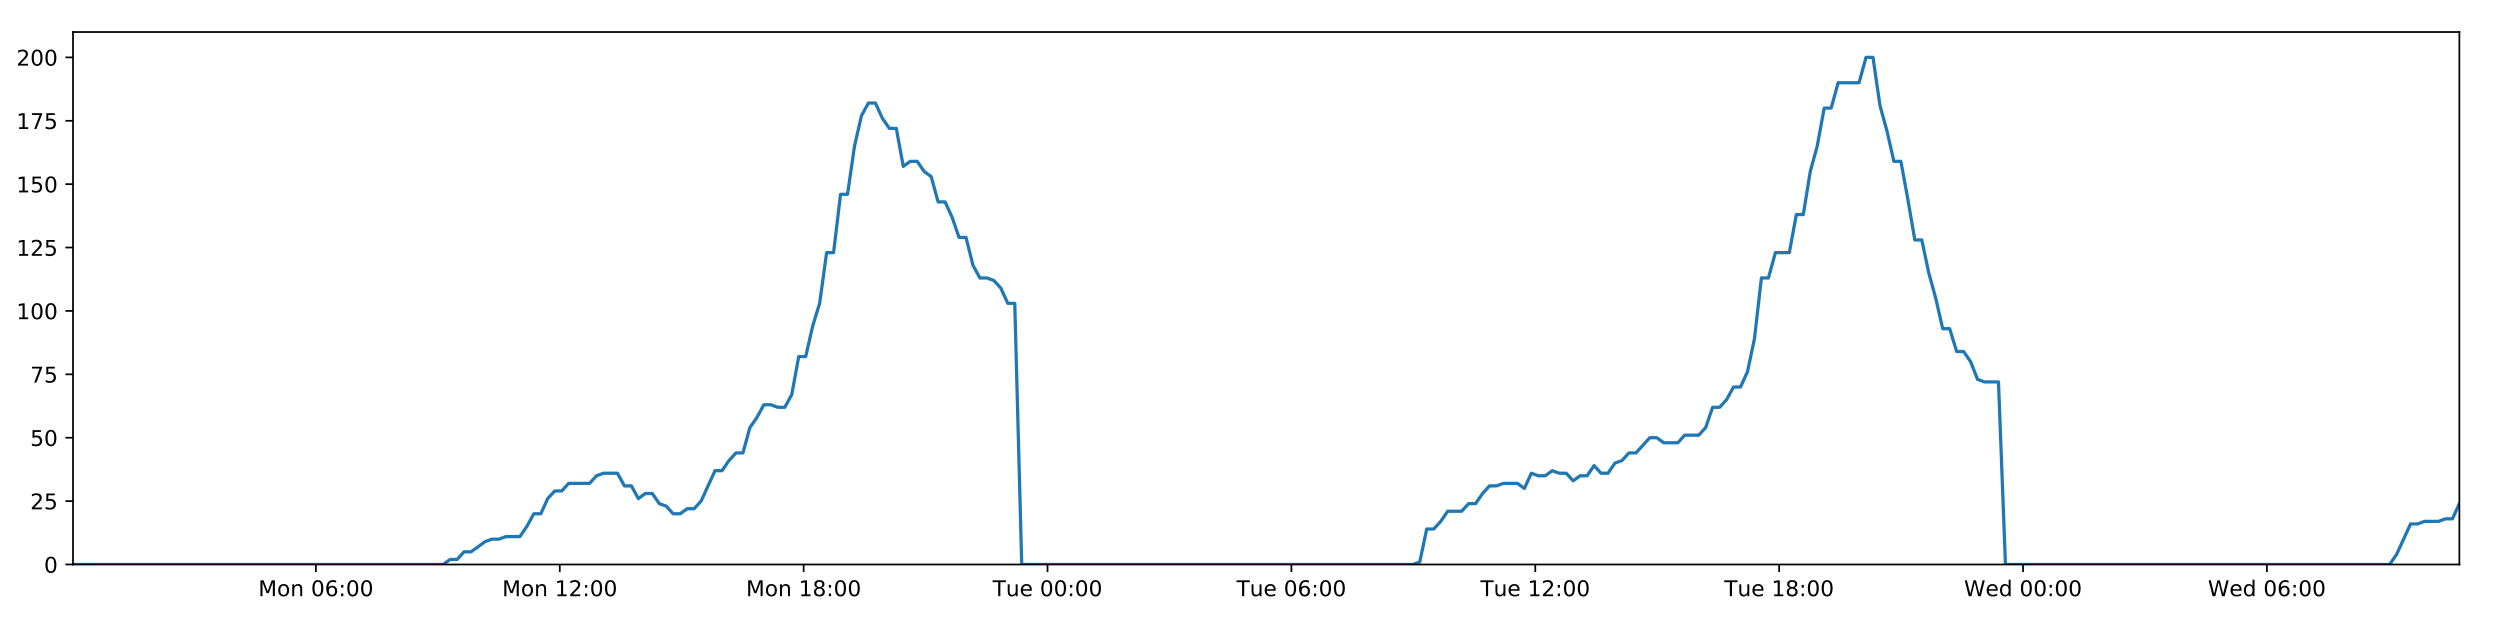
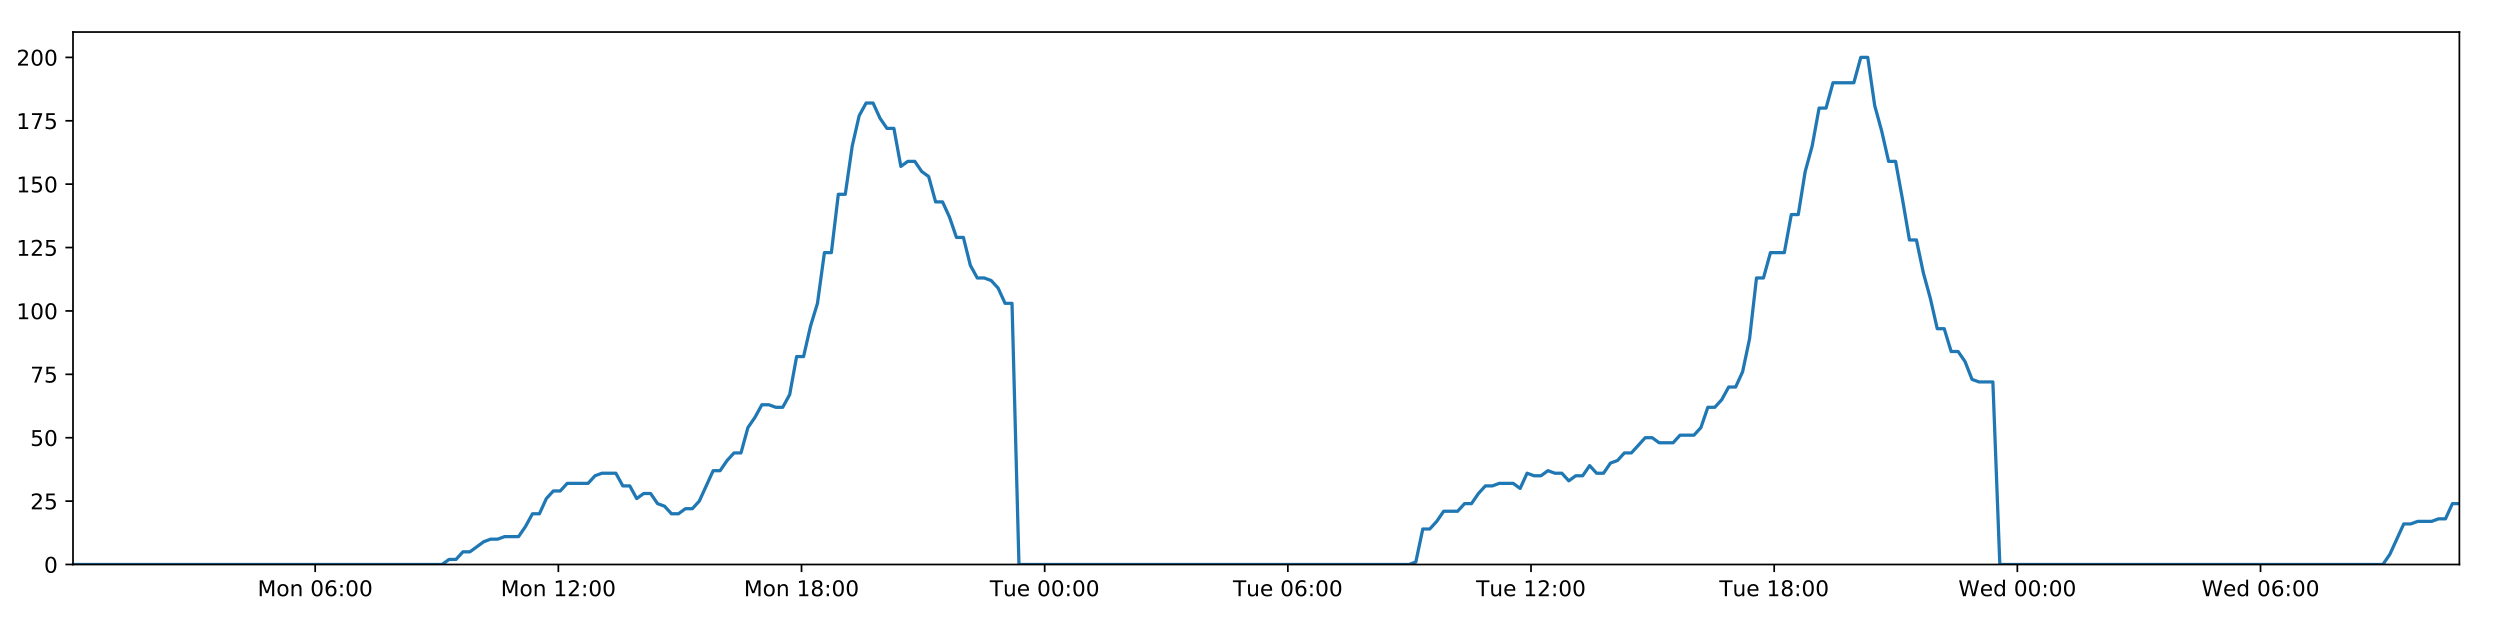
<svg xmlns="http://www.w3.org/2000/svg" xmlns:xlink="http://www.w3.org/1999/xlink" height="288pt" version="1.1" viewBox="0 0 1152 288" width="1152pt">
  <defs>
    <style type="text/css">
*{stroke-linecap:butt;stroke-linejoin:round;}
  </style>
  </defs>
  <g id="figure_1">
    <g id="patch_1">
      <path d="M 0 288  L 1152 288  L 1152 0  L 0 0  z " style="fill:#ffffff;" />
    </g>
    <g id="axes_1">
      <g id="patch_2">
        <path d="M 33.64 260.12  L 1133.28 260.12  L 1133.28 14.76  L 33.64 14.76  z " style="fill:#ffffff;" />
      </g>
      <g id="matplotlib.axis_1">
        <g id="xtick_1">
          <g id="line2d_1">
            <defs>
-               <path d="M 0 0  L 0 3.5  " id="m6576090a5b" style="stroke:#000000;stroke-width:0.8;" />
-             </defs>
-             <g>
-               <use style="stroke:#000000;stroke-width:0.8;" x="145.563" xlink:href="#m6576090a5b" y="260.12" />
+               <path d="M 0 0  L 0 3.5  " id="m2dc04dce09" style="stroke:#000000;stroke-width:0.8;" />
+             </defs>
+             <g>
+               <use style="stroke:#000000;stroke-width:0.8;" x="145.237" xlink:href="#m2dc04dce09" y="260.12" />
            </g>
          </g>
          <g id="text_1">
            <defs>
              <path d="M 9.812 72.906  L 24.516 72.906  L 43.109 23.297  L 61.812 72.906  L 76.516 72.906  L 76.516 0  L 66.891 0  L 66.891 64.016  L 48.094 14.016  L 38.188 14.016  L 19.391 64.016  L 19.391 0  L 9.812 0  z " id="DejaVuSans-77" />
              <path d="M 30.609 48.391  Q 23.391 48.391 19.188 42.75  Q 14.984 37.109 14.984 27.297  Q 14.984 17.484 19.156 11.844  Q 23.344 6.203 30.609 6.203  Q 37.797 6.203 41.984 11.859  Q 46.188 17.531 46.188 27.297  Q 46.188 37.016 41.984 42.703  Q 37.797 48.391 30.609 48.391  z M 30.609 56  Q 42.328 56 49.016 48.375  Q 55.719 40.766 55.719 27.297  Q 55.719 13.875 49.016 6.219  Q 42.328 -1.422 30.609 -1.422  Q 18.844 -1.422 12.172 6.219  Q 5.516 13.875 5.516 27.297  Q 5.516 40.766 12.172 48.375  Q 18.844 56 30.609 56  z " id="DejaVuSans-111" />
              <path d="M 54.891 33.016  L 54.891 0  L 45.906 0  L 45.906 32.719  Q 45.906 40.484 42.875 44.328  Q 39.844 48.188 33.797 48.188  Q 26.516 48.188 22.312 43.547  Q 18.109 38.922 18.109 30.906  L 18.109 0  L 9.078 0  L 9.078 54.688  L 18.109 54.688  L 18.109 46.188  Q 21.344 51.125 25.703 53.562  Q 30.078 56 35.797 56  Q 45.219 56 50.047 50.172  Q 54.891 44.344 54.891 33.016  z " id="DejaVuSans-110" />
              <path id="DejaVuSans-32" />
              <path d="M 31.781 66.406  Q 24.172 66.406 20.328 58.906  Q 16.5 51.422 16.5 36.375  Q 16.5 21.391 20.328 13.891  Q 24.172 6.391 31.781 6.391  Q 39.453 6.391 43.281 13.891  Q 47.125 21.391 47.125 36.375  Q 47.125 51.422 43.281 58.906  Q 39.453 66.406 31.781 66.406  z M 31.781 74.219  Q 44.047 74.219 50.516 64.516  Q 56.984 54.828 56.984 36.375  Q 56.984 17.969 50.516 8.266  Q 44.047 -1.422 31.781 -1.422  Q 19.531 -1.422 13.062 8.266  Q 6.594 17.969 6.594 36.375  Q 6.594 54.828 13.062 64.516  Q 19.531 74.219 31.781 74.219  z " id="DejaVuSans-48" />
              <path d="M 33.016 40.375  Q 26.375 40.375 22.484 35.828  Q 18.609 31.297 18.609 23.391  Q 18.609 15.531 22.484 10.953  Q 26.375 6.391 33.016 6.391  Q 39.656 6.391 43.531 10.953  Q 47.406 15.531 47.406 23.391  Q 47.406 31.297 43.531 35.828  Q 39.656 40.375 33.016 40.375  z M 52.594 71.297  L 52.594 62.312  Q 48.875 64.062 45.094 64.984  Q 41.312 65.922 37.594 65.922  Q 27.828 65.922 22.672 59.328  Q 17.531 52.734 16.797 39.406  Q 19.672 43.656 24.016 45.922  Q 28.375 48.188 33.594 48.188  Q 44.578 48.188 50.953 41.516  Q 57.328 34.859 57.328 23.391  Q 57.328 12.156 50.688 5.359  Q 44.047 -1.422 33.016 -1.422  Q 20.359 -1.422 13.672 8.266  Q 6.984 17.969 6.984 36.375  Q 6.984 53.656 15.188 63.938  Q 23.391 74.219 37.203 74.219  Q 40.922 74.219 44.703 73.484  Q 48.484 72.75 52.594 71.297  z " id="DejaVuSans-54" />
              <path d="M 11.719 12.406  L 22.016 12.406  L 22.016 0  L 11.719 0  z M 11.719 51.703  L 22.016 51.703  L 22.016 39.312  L 11.719 39.312  z " id="DejaVuSans-58" />
            </defs>
-             <g transform="translate(119.0223 274.7184)scale(0.1 -0.1)">
+             <g transform="translate(118.696 274.7184)scale(0.1 -0.1)">
              <use xlink:href="#DejaVuSans-77" />
              <use x="86.279" xlink:href="#DejaVuSans-111" />
              <use x="147.461" xlink:href="#DejaVuSans-110" />
              <use x="210.84" xlink:href="#DejaVuSans-32" />
              <use x="242.627" xlink:href="#DejaVuSans-48" />
              <use x="306.25" xlink:href="#DejaVuSans-54" />
              <use x="369.873" xlink:href="#DejaVuSans-58" />
              <use x="403.564" xlink:href="#DejaVuSans-48" />
              <use x="467.188" xlink:href="#DejaVuSans-48" />
            </g>
          </g>
        </g>
        <g id="xtick_2">
          <g id="line2d_2">
            <g>
-               <use style="stroke:#000000;stroke-width:0.8;" x="257.941" xlink:href="#m6576090a5b" y="260.12" />
+               <use style="stroke:#000000;stroke-width:0.8;" x="257.288" xlink:href="#m2dc04dce09" y="260.12" />
            </g>
          </g>
          <g id="text_2">
            <defs>
              <path d="M 12.406 8.297  L 28.516 8.297  L 28.516 63.922  L 10.984 60.406  L 10.984 69.391  L 28.422 72.906  L 38.281 72.906  L 38.281 8.297  L 54.391 8.297  L 54.391 0  L 12.406 0  z " id="DejaVuSans-49" />
              <path d="M 19.188 8.297  L 53.609 8.297  L 53.609 0  L 7.328 0  L 7.328 8.297  Q 12.938 14.109 22.625 23.891  Q 32.328 33.688 34.812 36.531  Q 39.547 41.844 41.422 45.531  Q 43.312 49.219 43.312 52.781  Q 43.312 58.594 39.234 62.25  Q 35.156 65.922 28.609 65.922  Q 23.969 65.922 18.812 64.312  Q 13.672 62.703 7.812 59.422  L 7.812 69.391  Q 13.766 71.781 18.938 73  Q 24.125 74.219 28.422 74.219  Q 39.75 74.219 46.484 68.547  Q 53.219 62.891 53.219 53.422  Q 53.219 48.922 51.531 44.891  Q 49.859 40.875 45.406 35.406  Q 44.188 33.984 37.641 27.219  Q 31.109 20.453 19.188 8.297  z " id="DejaVuSans-50" />
            </defs>
-             <g transform="translate(231.4009 274.7184)scale(0.1 -0.1)">
+             <g transform="translate(230.747 274.7184)scale(0.1 -0.1)">
              <use xlink:href="#DejaVuSans-77" />
              <use x="86.279" xlink:href="#DejaVuSans-111" />
              <use x="147.461" xlink:href="#DejaVuSans-110" />
              <use x="210.84" xlink:href="#DejaVuSans-32" />
              <use x="242.627" xlink:href="#DejaVuSans-49" />
              <use x="306.25" xlink:href="#DejaVuSans-50" />
              <use x="369.873" xlink:href="#DejaVuSans-58" />
              <use x="403.564" xlink:href="#DejaVuSans-48" />
              <use x="467.188" xlink:href="#DejaVuSans-48" />
            </g>
          </g>
        </g>
        <g id="xtick_3">
          <g id="line2d_3">
            <g>
-               <use style="stroke:#000000;stroke-width:0.8;" x="370.32" xlink:href="#m6576090a5b" y="260.12" />
+               <use style="stroke:#000000;stroke-width:0.8;" x="369.339" xlink:href="#m2dc04dce09" y="260.12" />
            </g>
          </g>
          <g id="text_3">
            <defs>
              <path d="M 31.781 34.625  Q 24.75 34.625 20.719 30.859  Q 16.703 27.094 16.703 20.516  Q 16.703 13.922 20.719 10.156  Q 24.75 6.391 31.781 6.391  Q 38.812 6.391 42.859 10.172  Q 46.922 13.969 46.922 20.516  Q 46.922 27.094 42.891 30.859  Q 38.875 34.625 31.781 34.625  z M 21.922 38.812  Q 15.578 40.375 12.031 44.719  Q 8.5 49.078 8.5 55.328  Q 8.5 64.062 14.719 69.141  Q 20.953 74.219 31.781 74.219  Q 42.672 74.219 48.875 69.141  Q 55.078 64.062 55.078 55.328  Q 55.078 49.078 51.531 44.719  Q 48 40.375 41.703 38.812  Q 48.828 37.156 52.797 32.312  Q 56.781 27.484 56.781 20.516  Q 56.781 9.906 50.312 4.234  Q 43.844 -1.422 31.781 -1.422  Q 19.734 -1.422 13.25 4.234  Q 6.781 9.906 6.781 20.516  Q 6.781 27.484 10.781 32.312  Q 14.797 37.156 21.922 38.812  z M 18.312 54.391  Q 18.312 48.734 21.844 45.562  Q 25.391 42.391 31.781 42.391  Q 38.141 42.391 41.719 45.562  Q 45.312 48.734 45.312 54.391  Q 45.312 60.062 41.719 63.234  Q 38.141 66.406 31.781 66.406  Q 25.391 66.406 21.844 63.234  Q 18.312 60.062 18.312 54.391  z " id="DejaVuSans-56" />
            </defs>
-             <g transform="translate(343.7794 274.7184)scale(0.1 -0.1)">
+             <g transform="translate(342.798 274.7184)scale(0.1 -0.1)">
              <use xlink:href="#DejaVuSans-77" />
              <use x="86.279" xlink:href="#DejaVuSans-111" />
              <use x="147.461" xlink:href="#DejaVuSans-110" />
              <use x="210.84" xlink:href="#DejaVuSans-32" />
              <use x="242.627" xlink:href="#DejaVuSans-49" />
              <use x="306.25" xlink:href="#DejaVuSans-56" />
              <use x="369.873" xlink:href="#DejaVuSans-58" />
              <use x="403.564" xlink:href="#DejaVuSans-48" />
              <use x="467.188" xlink:href="#DejaVuSans-48" />
            </g>
          </g>
        </g>
        <g id="xtick_4">
          <g id="line2d_4">
            <g>
-               <use style="stroke:#000000;stroke-width:0.8;" x="482.699" xlink:href="#m6576090a5b" y="260.12" />
+               <use style="stroke:#000000;stroke-width:0.8;" x="481.39" xlink:href="#m2dc04dce09" y="260.12" />
            </g>
          </g>
          <g id="text_4">
            <defs>
              <path d="M -0.297 72.906  L 61.375 72.906  L 61.375 64.594  L 35.5 64.594  L 35.5 0  L 25.594 0  L 25.594 64.594  L -0.297 64.594  z " id="DejaVuSans-84" />
              <path d="M 8.5 21.578  L 8.5 54.688  L 17.484 54.688  L 17.484 21.922  Q 17.484 14.156 20.5 10.266  Q 23.531 6.391 29.594 6.391  Q 36.859 6.391 41.078 11.031  Q 45.312 15.672 45.312 23.688  L 45.312 54.688  L 54.297 54.688  L 54.297 0  L 45.312 0  L 45.312 8.406  Q 42.047 3.422 37.719 1  Q 33.406 -1.422 27.688 -1.422  Q 18.266 -1.422 13.375 4.438  Q 8.5 10.297 8.5 21.578  z M 31.109 56  z " id="DejaVuSans-117" />
              <path d="M 56.203 29.594  L 56.203 25.203  L 14.891 25.203  Q 15.484 15.922 20.484 11.062  Q 25.484 6.203 34.422 6.203  Q 39.594 6.203 44.453 7.469  Q 49.312 8.734 54.109 11.281  L 54.109 2.781  Q 49.266 0.734 44.188 -0.344  Q 39.109 -1.422 33.891 -1.422  Q 20.797 -1.422 13.156 6.188  Q 5.516 13.812 5.516 26.812  Q 5.516 40.234 12.766 48.109  Q 20.016 56 32.328 56  Q 43.359 56 49.781 48.891  Q 56.203 41.797 56.203 29.594  z M 47.219 32.234  Q 47.125 39.594 43.094 43.984  Q 39.062 48.391 32.422 48.391  Q 24.906 48.391 20.391 44.141  Q 15.875 39.891 15.188 32.172  z " id="DejaVuSans-101" />
            </defs>
-             <g transform="translate(457.4127 274.7184)scale(0.1 -0.1)">
+             <g transform="translate(456.1037 274.7184)scale(0.1 -0.1)">
              <use xlink:href="#DejaVuSans-84" />
              <use x="60.85" xlink:href="#DejaVuSans-117" />
              <use x="124.229" xlink:href="#DejaVuSans-101" />
              <use x="185.752" xlink:href="#DejaVuSans-32" />
              <use x="217.539" xlink:href="#DejaVuSans-48" />
              <use x="281.162" xlink:href="#DejaVuSans-48" />
              <use x="344.785" xlink:href="#DejaVuSans-58" />
              <use x="378.477" xlink:href="#DejaVuSans-48" />
              <use x="442.1" xlink:href="#DejaVuSans-48" />
            </g>
          </g>
        </g>
        <g id="xtick_5">
          <g id="line2d_5">
            <g>
-               <use style="stroke:#000000;stroke-width:0.8;" x="595.077" xlink:href="#m6576090a5b" y="260.12" />
+               <use style="stroke:#000000;stroke-width:0.8;" x="593.441" xlink:href="#m2dc04dce09" y="260.12" />
            </g>
          </g>
          <g id="text_5">
-             <g transform="translate(569.7913 274.7184)scale(0.1 -0.1)">
+             <g transform="translate(568.1547 274.7184)scale(0.1 -0.1)">
              <use xlink:href="#DejaVuSans-84" />
              <use x="60.85" xlink:href="#DejaVuSans-117" />
              <use x="124.229" xlink:href="#DejaVuSans-101" />
              <use x="185.752" xlink:href="#DejaVuSans-32" />
              <use x="217.539" xlink:href="#DejaVuSans-48" />
              <use x="281.162" xlink:href="#DejaVuSans-54" />
              <use x="344.785" xlink:href="#DejaVuSans-58" />
              <use x="378.477" xlink:href="#DejaVuSans-48" />
              <use x="442.1" xlink:href="#DejaVuSans-48" />
            </g>
          </g>
        </g>
        <g id="xtick_6">
          <g id="line2d_6">
            <g>
-               <use style="stroke:#000000;stroke-width:0.8;" x="707.456" xlink:href="#m6576090a5b" y="260.12" />
+               <use style="stroke:#000000;stroke-width:0.8;" x="705.492" xlink:href="#m2dc04dce09" y="260.12" />
            </g>
          </g>
          <g id="text_6">
-             <g transform="translate(682.1699 274.7184)scale(0.1 -0.1)">
+             <g transform="translate(680.2057 274.7184)scale(0.1 -0.1)">
              <use xlink:href="#DejaVuSans-84" />
              <use x="60.85" xlink:href="#DejaVuSans-117" />
              <use x="124.229" xlink:href="#DejaVuSans-101" />
              <use x="185.752" xlink:href="#DejaVuSans-32" />
              <use x="217.539" xlink:href="#DejaVuSans-49" />
              <use x="281.162" xlink:href="#DejaVuSans-50" />
              <use x="344.785" xlink:href="#DejaVuSans-58" />
              <use x="378.477" xlink:href="#DejaVuSans-48" />
              <use x="442.1" xlink:href="#DejaVuSans-48" />
            </g>
          </g>
        </g>
        <g id="xtick_7">
          <g id="line2d_7">
            <g>
-               <use style="stroke:#000000;stroke-width:0.8;" x="819.834" xlink:href="#m6576090a5b" y="260.12" />
+               <use style="stroke:#000000;stroke-width:0.8;" x="817.543" xlink:href="#m2dc04dce09" y="260.12" />
            </g>
          </g>
          <g id="text_7">
-             <g transform="translate(794.5484 274.7184)scale(0.1 -0.1)">
+             <g transform="translate(792.2567 274.7184)scale(0.1 -0.1)">
              <use xlink:href="#DejaVuSans-84" />
              <use x="60.85" xlink:href="#DejaVuSans-117" />
              <use x="124.229" xlink:href="#DejaVuSans-101" />
              <use x="185.752" xlink:href="#DejaVuSans-32" />
              <use x="217.539" xlink:href="#DejaVuSans-49" />
              <use x="281.162" xlink:href="#DejaVuSans-56" />
              <use x="344.785" xlink:href="#DejaVuSans-58" />
              <use x="378.477" xlink:href="#DejaVuSans-48" />
              <use x="442.1" xlink:href="#DejaVuSans-48" />
            </g>
          </g>
        </g>
        <g id="xtick_8">
          <g id="line2d_8">
            <g>
-               <use style="stroke:#000000;stroke-width:0.8;" x="932.213" xlink:href="#m6576090a5b" y="260.12" />
+               <use style="stroke:#000000;stroke-width:0.8;" x="929.594" xlink:href="#m2dc04dce09" y="260.12" />
            </g>
          </g>
          <g id="text_8">
            <defs>
              <path d="M 3.328 72.906  L 13.281 72.906  L 28.609 11.281  L 43.891 72.906  L 54.984 72.906  L 70.312 11.281  L 85.594 72.906  L 95.609 72.906  L 77.297 0  L 64.891 0  L 49.516 63.281  L 33.984 0  L 21.578 0  z " id="DejaVuSans-87" />
              <path d="M 45.406 46.391  L 45.406 75.984  L 54.391 75.984  L 54.391 0  L 45.406 0  L 45.406 8.203  Q 42.578 3.328 38.25 0.953  Q 33.938 -1.422 27.875 -1.422  Q 17.969 -1.422 11.734 6.484  Q 5.516 14.406 5.516 27.297  Q 5.516 40.188 11.734 48.094  Q 17.969 56 27.875 56  Q 33.938 56 38.25 53.625  Q 42.578 51.266 45.406 46.391  z M 14.797 27.297  Q 14.797 17.391 18.875 11.75  Q 22.953 6.109 30.078 6.109  Q 37.203 6.109 41.297 11.75  Q 45.406 17.391 45.406 27.297  Q 45.406 37.203 41.297 42.844  Q 37.203 48.484 30.078 48.484  Q 22.953 48.484 18.875 42.844  Q 14.797 37.203 14.797 27.297  z " id="DejaVuSans-100" />
            </defs>
-             <g transform="translate(905.0239 274.7184)scale(0.1 -0.1)">
+             <g transform="translate(902.4046 274.7184)scale(0.1 -0.1)">
              <use xlink:href="#DejaVuSans-87" />
              <use x="98.799" xlink:href="#DejaVuSans-101" />
              <use x="160.322" xlink:href="#DejaVuSans-100" />
              <use x="223.799" xlink:href="#DejaVuSans-32" />
              <use x="255.586" xlink:href="#DejaVuSans-48" />
              <use x="319.209" xlink:href="#DejaVuSans-48" />
              <use x="382.832" xlink:href="#DejaVuSans-58" />
              <use x="416.523" xlink:href="#DejaVuSans-48" />
              <use x="480.146" xlink:href="#DejaVuSans-48" />
            </g>
          </g>
        </g>
        <g id="xtick_9">
          <g id="line2d_9">
            <g>
-               <use style="stroke:#000000;stroke-width:0.8;" x="1044.592" xlink:href="#m6576090a5b" y="260.12" />
+               <use style="stroke:#000000;stroke-width:0.8;" x="1041.645" xlink:href="#m2dc04dce09" y="260.12" />
            </g>
          </g>
          <g id="text_9">
-             <g transform="translate(1017.402 274.7184)scale(0.1 -0.1)">
+             <g transform="translate(1014.456 274.7184)scale(0.1 -0.1)">
              <use xlink:href="#DejaVuSans-87" />
              <use x="98.799" xlink:href="#DejaVuSans-101" />
              <use x="160.322" xlink:href="#DejaVuSans-100" />
              <use x="223.799" xlink:href="#DejaVuSans-32" />
              <use x="255.586" xlink:href="#DejaVuSans-48" />
              <use x="319.209" xlink:href="#DejaVuSans-54" />
              <use x="382.832" xlink:href="#DejaVuSans-58" />
              <use x="416.523" xlink:href="#DejaVuSans-48" />
              <use x="480.146" xlink:href="#DejaVuSans-48" />
            </g>
          </g>
        </g>
      </g>
      <g id="matplotlib.axis_2">
        <g id="ytick_1">
          <g id="line2d_10">
            <defs>
-               <path d="M 0 0  L -3.5 0  " id="m2af137d001" style="stroke:#000000;stroke-width:0.8;" />
-             </defs>
-             <g>
-               <use style="stroke:#000000;stroke-width:0.8;" x="33.64" xlink:href="#m2af137d001" y="260.12" />
+               <path d="M 0 0  L -3.5 0  " id="m8966e5d222" style="stroke:#000000;stroke-width:0.8;" />
+             </defs>
+             <g>
+               <use style="stroke:#000000;stroke-width:0.8;" x="33.64" xlink:href="#m8966e5d222" y="260.12" />
            </g>
          </g>
          <g id="text_10">
            <g transform="translate(20.2775 263.9192)scale(0.1 -0.1)">
              <use xlink:href="#DejaVuSans-48" />
            </g>
          </g>
        </g>
        <g id="ytick_2">
          <g id="line2d_11">
            <g>
-               <use style="stroke:#000000;stroke-width:0.8;" x="33.64" xlink:href="#m2af137d001" y="230.91" />
+               <use style="stroke:#000000;stroke-width:0.8;" x="33.64" xlink:href="#m8966e5d222" y="230.91" />
            </g>
          </g>
          <g id="text_11">
            <defs>
              <path d="M 10.797 72.906  L 49.516 72.906  L 49.516 64.594  L 19.828 64.594  L 19.828 46.734  Q 21.969 47.469 24.109 47.828  Q 26.266 48.188 28.422 48.188  Q 40.625 48.188 47.75 41.5  Q 54.891 34.812 54.891 23.391  Q 54.891 11.625 47.562 5.094  Q 40.234 -1.422 26.906 -1.422  Q 22.312 -1.422 17.547 -0.641  Q 12.797 0.141 7.719 1.703  L 7.719 11.625  Q 12.109 9.234 16.797 8.062  Q 21.484 6.891 26.703 6.891  Q 35.156 6.891 40.078 11.328  Q 45.016 15.766 45.016 23.391  Q 45.016 31 40.078 35.438  Q 35.156 39.891 26.703 39.891  Q 22.75 39.891 18.812 39.016  Q 14.891 38.141 10.797 36.281  z " id="DejaVuSans-53" />
            </defs>
            <g transform="translate(13.915 234.7097)scale(0.1 -0.1)">
              <use xlink:href="#DejaVuSans-50" />
              <use x="63.623" xlink:href="#DejaVuSans-53" />
            </g>
          </g>
        </g>
        <g id="ytick_3">
          <g id="line2d_12">
            <g>
-               <use style="stroke:#000000;stroke-width:0.8;" x="33.64" xlink:href="#m2af137d001" y="201.701" />
+               <use style="stroke:#000000;stroke-width:0.8;" x="33.64" xlink:href="#m8966e5d222" y="201.701" />
            </g>
          </g>
          <g id="text_12">
            <g transform="translate(13.915 205.5002)scale(0.1 -0.1)">
              <use xlink:href="#DejaVuSans-53" />
              <use x="63.623" xlink:href="#DejaVuSans-48" />
            </g>
          </g>
        </g>
        <g id="ytick_4">
          <g id="line2d_13">
            <g>
-               <use style="stroke:#000000;stroke-width:0.8;" x="33.64" xlink:href="#m2af137d001" y="172.491" />
+               <use style="stroke:#000000;stroke-width:0.8;" x="33.64" xlink:href="#m8966e5d222" y="172.491" />
            </g>
          </g>
          <g id="text_13">
            <defs>
              <path d="M 8.203 72.906  L 55.078 72.906  L 55.078 68.703  L 28.609 0  L 18.312 0  L 43.219 64.594  L 8.203 64.594  z " id="DejaVuSans-55" />
            </defs>
            <g transform="translate(13.915 176.2906)scale(0.1 -0.1)">
              <use xlink:href="#DejaVuSans-55" />
              <use x="63.623" xlink:href="#DejaVuSans-53" />
            </g>
          </g>
        </g>
        <g id="ytick_5">
          <g id="line2d_14">
            <g>
-               <use style="stroke:#000000;stroke-width:0.8;" x="33.64" xlink:href="#m2af137d001" y="143.282" />
+               <use style="stroke:#000000;stroke-width:0.8;" x="33.64" xlink:href="#m8966e5d222" y="143.282" />
            </g>
          </g>
          <g id="text_14">
            <g transform="translate(7.5525 147.0811)scale(0.1 -0.1)">
              <use xlink:href="#DejaVuSans-49" />
              <use x="63.623" xlink:href="#DejaVuSans-48" />
              <use x="127.246" xlink:href="#DejaVuSans-48" />
            </g>
          </g>
        </g>
        <g id="ytick_6">
          <g id="line2d_15">
            <g>
-               <use style="stroke:#000000;stroke-width:0.8;" x="33.64" xlink:href="#m2af137d001" y="114.072" />
+               <use style="stroke:#000000;stroke-width:0.8;" x="33.64" xlink:href="#m8966e5d222" y="114.072" />
            </g>
          </g>
          <g id="text_15">
            <g transform="translate(7.5525 117.8716)scale(0.1 -0.1)">
              <use xlink:href="#DejaVuSans-49" />
              <use x="63.623" xlink:href="#DejaVuSans-50" />
              <use x="127.246" xlink:href="#DejaVuSans-53" />
            </g>
          </g>
        </g>
        <g id="ytick_7">
          <g id="line2d_16">
            <g>
-               <use style="stroke:#000000;stroke-width:0.8;" x="33.64" xlink:href="#m2af137d001" y="84.863" />
+               <use style="stroke:#000000;stroke-width:0.8;" x="33.64" xlink:href="#m8966e5d222" y="84.863" />
            </g>
          </g>
          <g id="text_16">
            <g transform="translate(7.5525 88.66208)scale(0.1 -0.1)">
              <use xlink:href="#DejaVuSans-49" />
              <use x="63.623" xlink:href="#DejaVuSans-53" />
              <use x="127.246" xlink:href="#DejaVuSans-48" />
            </g>
          </g>
        </g>
        <g id="ytick_8">
          <g id="line2d_17">
            <g>
-               <use style="stroke:#000000;stroke-width:0.8;" x="33.64" xlink:href="#m2af137d001" y="55.653" />
+               <use style="stroke:#000000;stroke-width:0.8;" x="33.64" xlink:href="#m8966e5d222" y="55.653" />
            </g>
          </g>
          <g id="text_17">
            <g transform="translate(7.5525 59.45255)scale(0.1 -0.1)">
              <use xlink:href="#DejaVuSans-49" />
              <use x="63.623" xlink:href="#DejaVuSans-55" />
              <use x="127.246" xlink:href="#DejaVuSans-53" />
            </g>
          </g>
        </g>
        <g id="ytick_9">
          <g id="line2d_18">
            <g>
-               <use style="stroke:#000000;stroke-width:0.8;" x="33.64" xlink:href="#m2af137d001" y="26.444" />
+               <use style="stroke:#000000;stroke-width:0.8;" x="33.64" xlink:href="#m8966e5d222" y="26.444" />
            </g>
          </g>
          <g id="text_18">
            <g transform="translate(7.5525 30.24303)scale(0.1 -0.1)">
              <use xlink:href="#DejaVuSans-50" />
              <use x="63.623" xlink:href="#DejaVuSans-48" />
              <use x="127.246" xlink:href="#DejaVuSans-48" />
            </g>
          </g>
        </g>
      </g>
      <g id="line2d_19">
-         <path clip-path="url(#p43c629c931)" d="M 33.64 260.12  L 204.204 260.12  L 207.418 257.783  L 210.634 257.783  L 213.849 254.278  L 217.065 254.278  L 223.489 249.605  L 226.703 248.436  L 229.914 248.436  L 233.126 247.268  L 239.551 247.268  L 242.765 242.594  L 245.977 236.752  L 249.188 236.752  L 252.401 229.742  L 255.618 226.237  L 258.83 226.237  L 262.043 222.732  L 271.677 222.732  L 274.888 219.227  L 278.098 218.058  L 284.523 218.058  L 287.735 223.9  L 290.947 223.9  L 294.163 229.742  L 297.374 227.405  L 300.587 227.405  L 303.798 232.079  L 307.009 233.247  L 310.223 236.752  L 313.435 236.752  L 316.652 234.416  L 319.86 234.416  L 323.072 230.91  L 329.492 216.89  L 332.702 216.89  L 335.913 212.216  L 339.126 208.711  L 342.342 208.711  L 345.552 197.027  L 348.777 192.354  L 352 186.512  L 355.21 186.512  L 358.422 187.68  L 361.633 187.68  L 364.846 181.838  L 368.057 164.313  L 371.267 164.313  L 374.479 150.292  L 377.692 139.777  L 380.906 116.409  L 384.116 116.409  L 387.326 89.536  L 390.543 89.536  L 393.753 67.337  L 396.963 53.317  L 400.172 47.475  L 403.382 47.475  L 406.593 54.485  L 409.802 59.158  L 413.015 59.158  L 416.228 76.684  L 419.437 74.347  L 422.653 74.347  L 425.867 79.021  L 429.076 81.358  L 432.291 93.042  L 435.5 93.042  L 438.711 100.052  L 441.92 109.399  L 445.129 109.399  L 448.34 122.251  L 451.55 128.093  L 454.765 128.093  L 457.974 129.261  L 461.184 132.766  L 464.394 139.777  L 467.602 139.777  L 470.809 260.12  L 651.061 260.12  L 654.22 258.952  L 657.439 243.763  L 660.657 243.763  L 663.875 240.258  L 667.086 235.584  L 673.52 235.584  L 676.731 232.079  L 679.942 232.079  L 683.155 227.405  L 686.367 223.9  L 689.576 223.9  L 692.792 222.732  L 699.212 222.732  L 702.423 225.069  L 705.641 218.058  L 708.858 219.227  L 712.067 219.227  L 715.279 216.89  L 718.492 218.058  L 721.705 218.058  L 724.915 221.563  L 728.124 219.227  L 731.336 219.227  L 734.551 214.553  L 737.761 218.058  L 740.969 218.058  L 744.178 213.385  L 747.395 212.216  L 750.611 208.711  L 753.824 208.711  L 760.244 201.701  L 763.46 201.701  L 766.675 204.038  L 773.118 204.038  L 776.327 200.533  L 782.753 200.533  L 785.969 197.027  L 789.181 187.68  L 792.391 187.68  L 795.6 184.175  L 798.812 178.333  L 802.023 178.333  L 805.24 171.323  L 808.451 156.134  L 811.664 128.093  L 814.884 128.093  L 818.108 116.409  L 824.529 116.409  L 827.75 98.883  L 830.962 98.883  L 834.172 79.021  L 837.381 67.337  L 840.592 49.811  L 843.802 49.811  L 847.016 38.128  L 856.647 38.128  L 859.864 26.444  L 863.081 26.444  L 866.29 48.643  L 869.502 60.327  L 872.712 74.347  L 875.93 74.347  L 879.139 91.873  L 882.349 110.567  L 885.568 110.567  L 888.777 125.756  L 891.988 137.44  L 895.198 151.461  L 898.416 151.461  L 901.627 161.976  L 904.84 161.976  L 908.059 166.65  L 911.268 174.828  L 914.481 175.997  L 920.904 175.997  L 924.112 260.12  L 1101.151 260.12  L 1104.36 255.446  L 1110.784 241.426  L 1114 241.426  L 1117.211 240.258  L 1123.643 240.258  L 1126.853 239.089  L 1130.064 239.089  L 1133.28 232.079  L 1133.28 232.079  " style="fill:none;stroke:#1f77b4;stroke-linecap:square;stroke-width:1.5;" />
+         <path clip-path="url(#p7caf8cf93c)" d="M 33.64 260.12  L 203.707 260.12  L 206.911 257.783  L 210.118 257.783  L 213.324 254.278  L 216.53 254.278  L 222.936 249.605  L 226.14 248.436  L 229.342 248.436  L 232.544 247.268  L 238.951 247.268  L 242.155 242.594  L 245.358 236.752  L 248.559 236.752  L 251.763 229.742  L 254.971 226.237  L 258.174 226.237  L 261.377 222.732  L 270.983 222.732  L 274.185 219.227  L 277.385 218.058  L 283.792 218.058  L 286.994 223.9  L 290.197 223.9  L 293.404 229.742  L 296.605 227.405  L 299.809 227.405  L 303.011 232.079  L 306.212 233.247  L 309.416 236.752  L 312.619 236.752  L 315.827 234.416  L 319.026 234.416  L 322.228 230.91  L 328.63 216.89  L 331.83 216.89  L 335.032 212.216  L 338.236 208.711  L 341.442 208.711  L 344.643 197.027  L 347.858 192.354  L 351.072 186.512  L 354.272 186.512  L 357.476 187.68  L 360.677 187.68  L 363.88 181.838  L 367.083 164.313  L 370.283 164.313  L 373.485 150.292  L 376.689 139.777  L 379.893 116.409  L 383.095 116.409  L 386.295 89.536  L 389.502 89.536  L 392.703 67.337  L 395.904 53.317  L 399.104 47.475  L 402.304 47.475  L 405.506 54.485  L 408.706 59.158  L 411.909 59.158  L 415.113 76.684  L 418.312 74.347  L 421.519 74.347  L 424.723 79.021  L 427.923 81.358  L 431.129 93.042  L 434.329 93.042  L 437.53 100.052  L 440.73 109.399  L 443.929 109.399  L 447.131 122.251  L 450.332 128.093  L 453.538 128.093  L 456.737 129.261  L 459.938 132.766  L 463.139 139.777  L 466.337 139.777  L 469.535 260.12  L 649.261 260.12  L 652.411 258.952  L 655.621 243.763  L 658.83 243.763  L 662.037 240.258  L 665.24 235.584  L 671.655 235.584  L 674.857 232.079  L 678.058 232.079  L 681.262 227.405  L 684.465 223.9  L 687.664 223.9  L 690.87 222.732  L 697.272 222.732  L 700.474 225.069  L 703.682 218.058  L 706.89 219.227  L 710.089 219.227  L 713.292 216.89  L 716.496 218.058  L 719.699 218.058  L 722.9 221.563  L 726.1 219.227  L 729.303 219.227  L 732.508 214.553  L 735.708 218.058  L 738.908 218.058  L 742.107 213.385  L 745.314 212.216  L 748.521 208.711  L 751.725 208.711  L 758.126 201.701  L 761.332 201.701  L 764.538 204.038  L 770.962 204.038  L 774.162 200.533  L 780.569 200.533  L 783.776 197.027  L 786.978 187.68  L 790.179 187.68  L 793.379 184.175  L 796.581 178.333  L 799.783 178.333  L 802.99 171.323  L 806.193 156.134  L 809.396 128.093  L 812.607 128.093  L 815.821 116.409  L 822.224 116.409  L 825.435 98.883  L 828.638 98.883  L 831.838 79.021  L 835.039 67.337  L 838.239 49.811  L 841.44 49.811  L 844.645 38.128  L 854.248 38.128  L 857.456 26.444  L 860.663 26.444  L 863.863 48.643  L 867.065 60.327  L 870.267 74.347  L 873.475 74.347  L 876.675 91.873  L 879.875 110.567  L 883.084 110.567  L 886.285 125.756  L 889.486 137.44  L 892.686 151.461  L 895.896 151.461  L 899.097 161.976  L 902.3 161.976  L 905.51 166.65  L 908.71 174.828  L 911.913 175.997  L 918.318 175.997  L 921.517 260.12  L 1098.039 260.12  L 1101.239 255.446  L 1107.644 241.426  L 1110.85 241.426  L 1114.052 240.258  L 1120.466 240.258  L 1123.667 239.089  L 1126.868 239.089  L 1130.075 232.079  L 1133.28 232.079  L 1133.28 232.079  " style="fill:none;stroke:#1f77b4;stroke-linecap:square;stroke-width:1.5;" />
      </g>
      <g id="patch_3">
        <path d="M 33.64 260.12  L 33.64 14.76  " style="fill:none;stroke:#000000;stroke-linecap:square;stroke-linejoin:miter;stroke-width:0.8;" />
      </g>
      <g id="patch_4">
        <path d="M 1133.28 260.12  L 1133.28 14.76  " style="fill:none;stroke:#000000;stroke-linecap:square;stroke-linejoin:miter;stroke-width:0.8;" />
      </g>
      <g id="patch_5">
        <path d="M 33.64 260.12  L 1133.28 260.12  " style="fill:none;stroke:#000000;stroke-linecap:square;stroke-linejoin:miter;stroke-width:0.8;" />
      </g>
      <g id="patch_6">
        <path d="M 33.64 14.76  L 1133.28 14.76  " style="fill:none;stroke:#000000;stroke-linecap:square;stroke-linejoin:miter;stroke-width:0.8;" />
      </g>
    </g>
  </g>
  <defs>
-     <clipPath id="p43c629c931">
+     <clipPath id="p7caf8cf93c">
      <rect height="245.36" width="1099.64" x="33.64" y="14.76" />
    </clipPath>
  </defs>
</svg>
